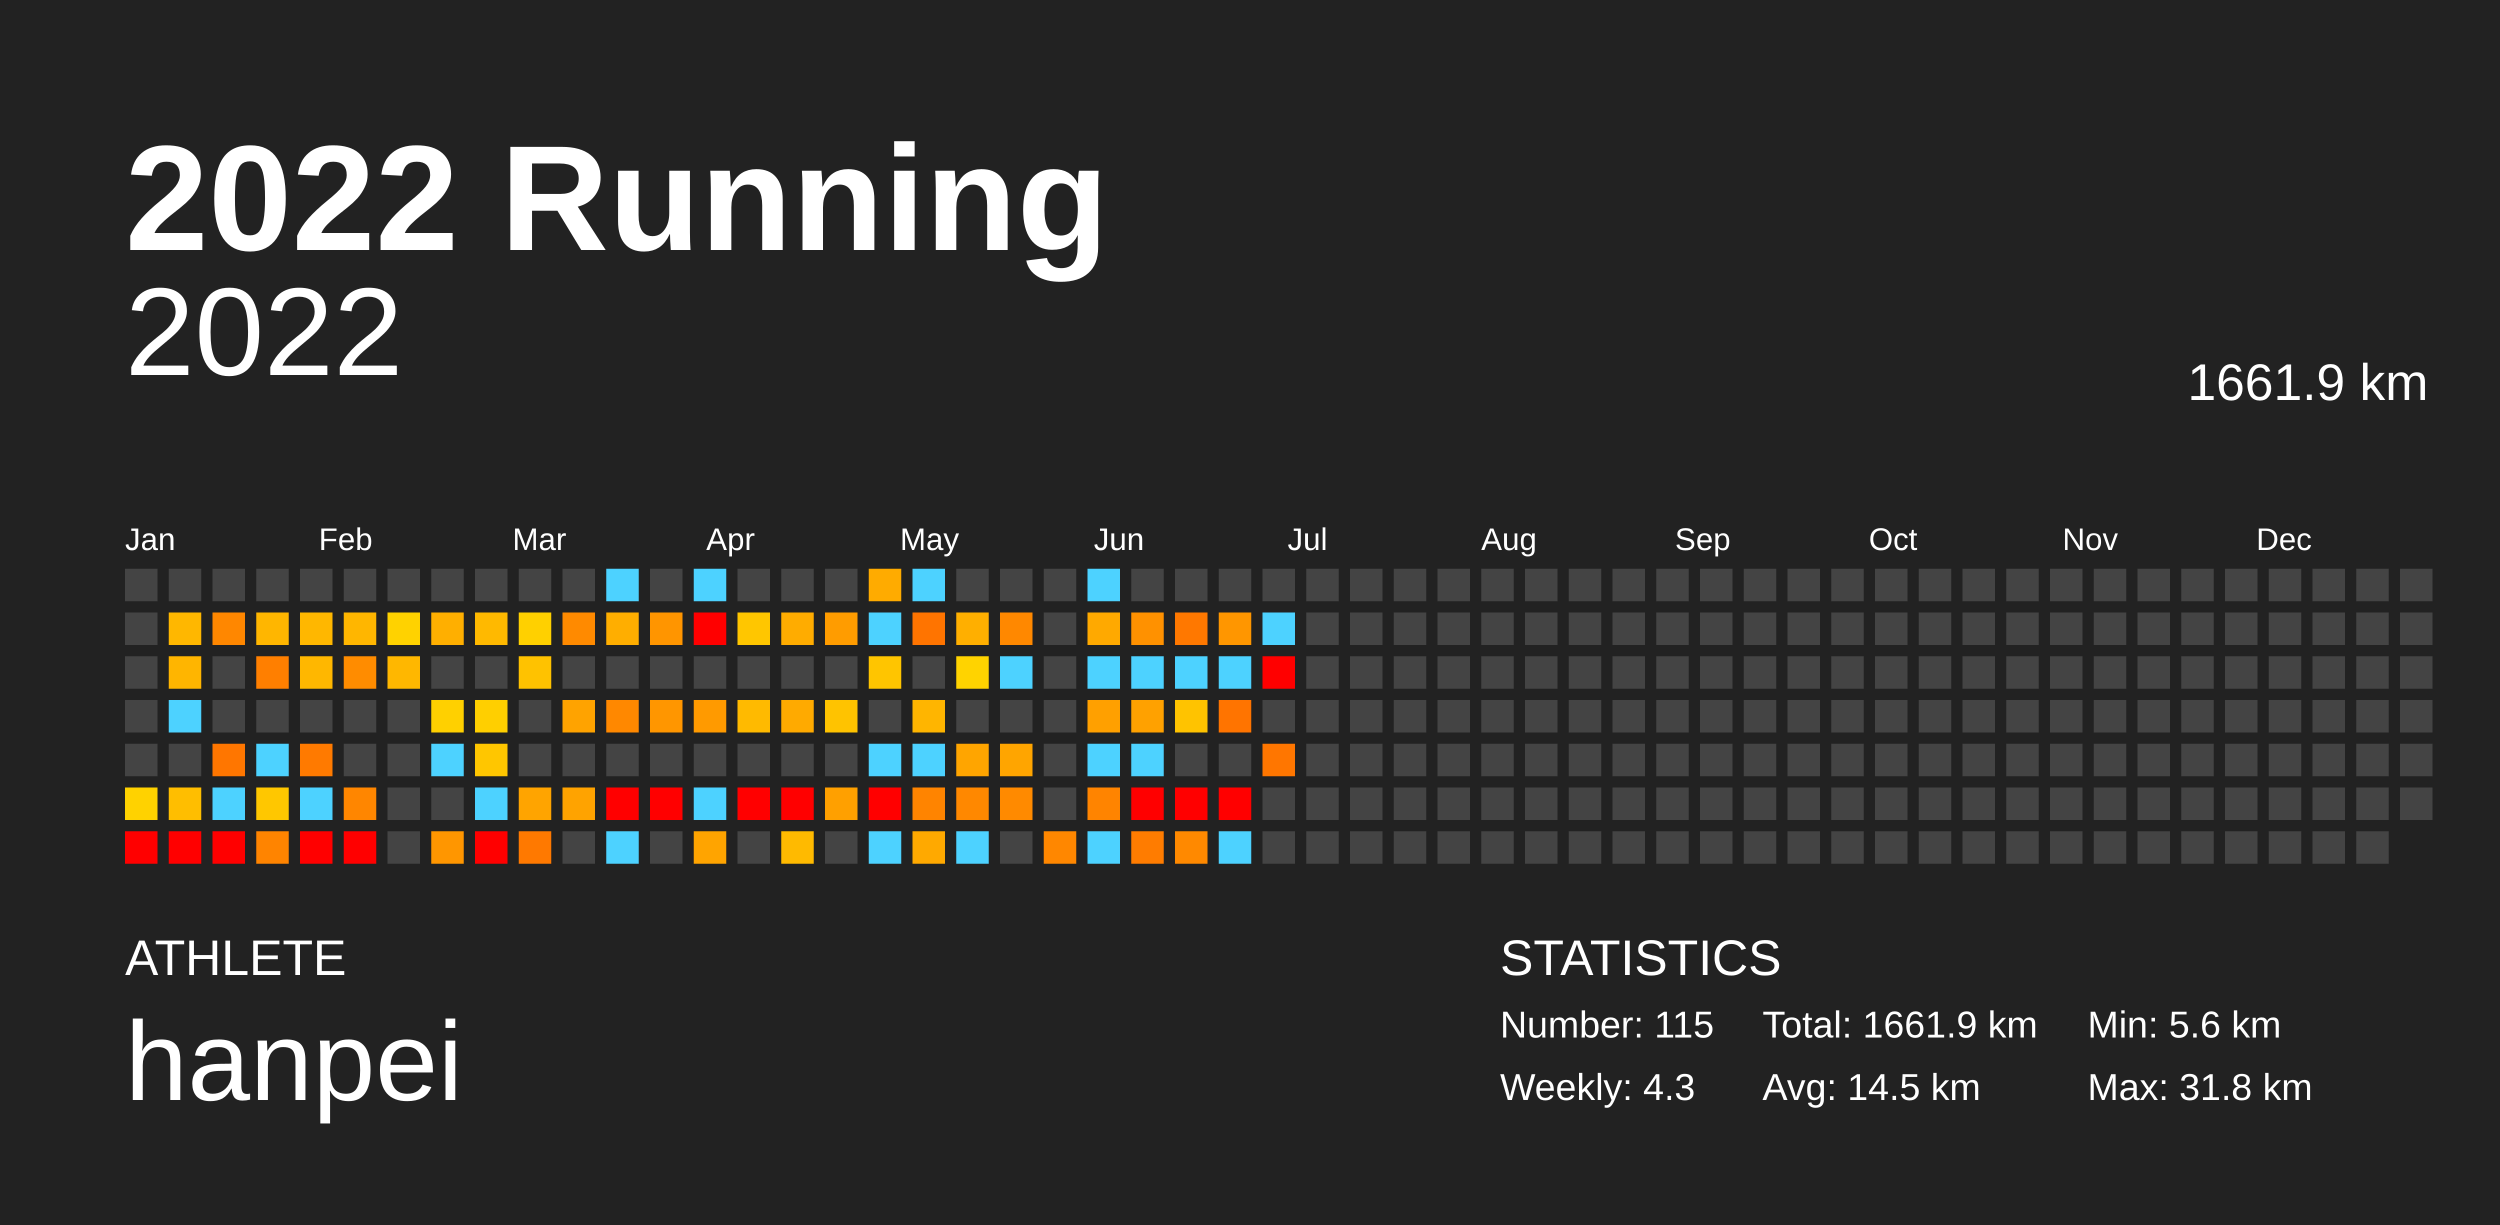
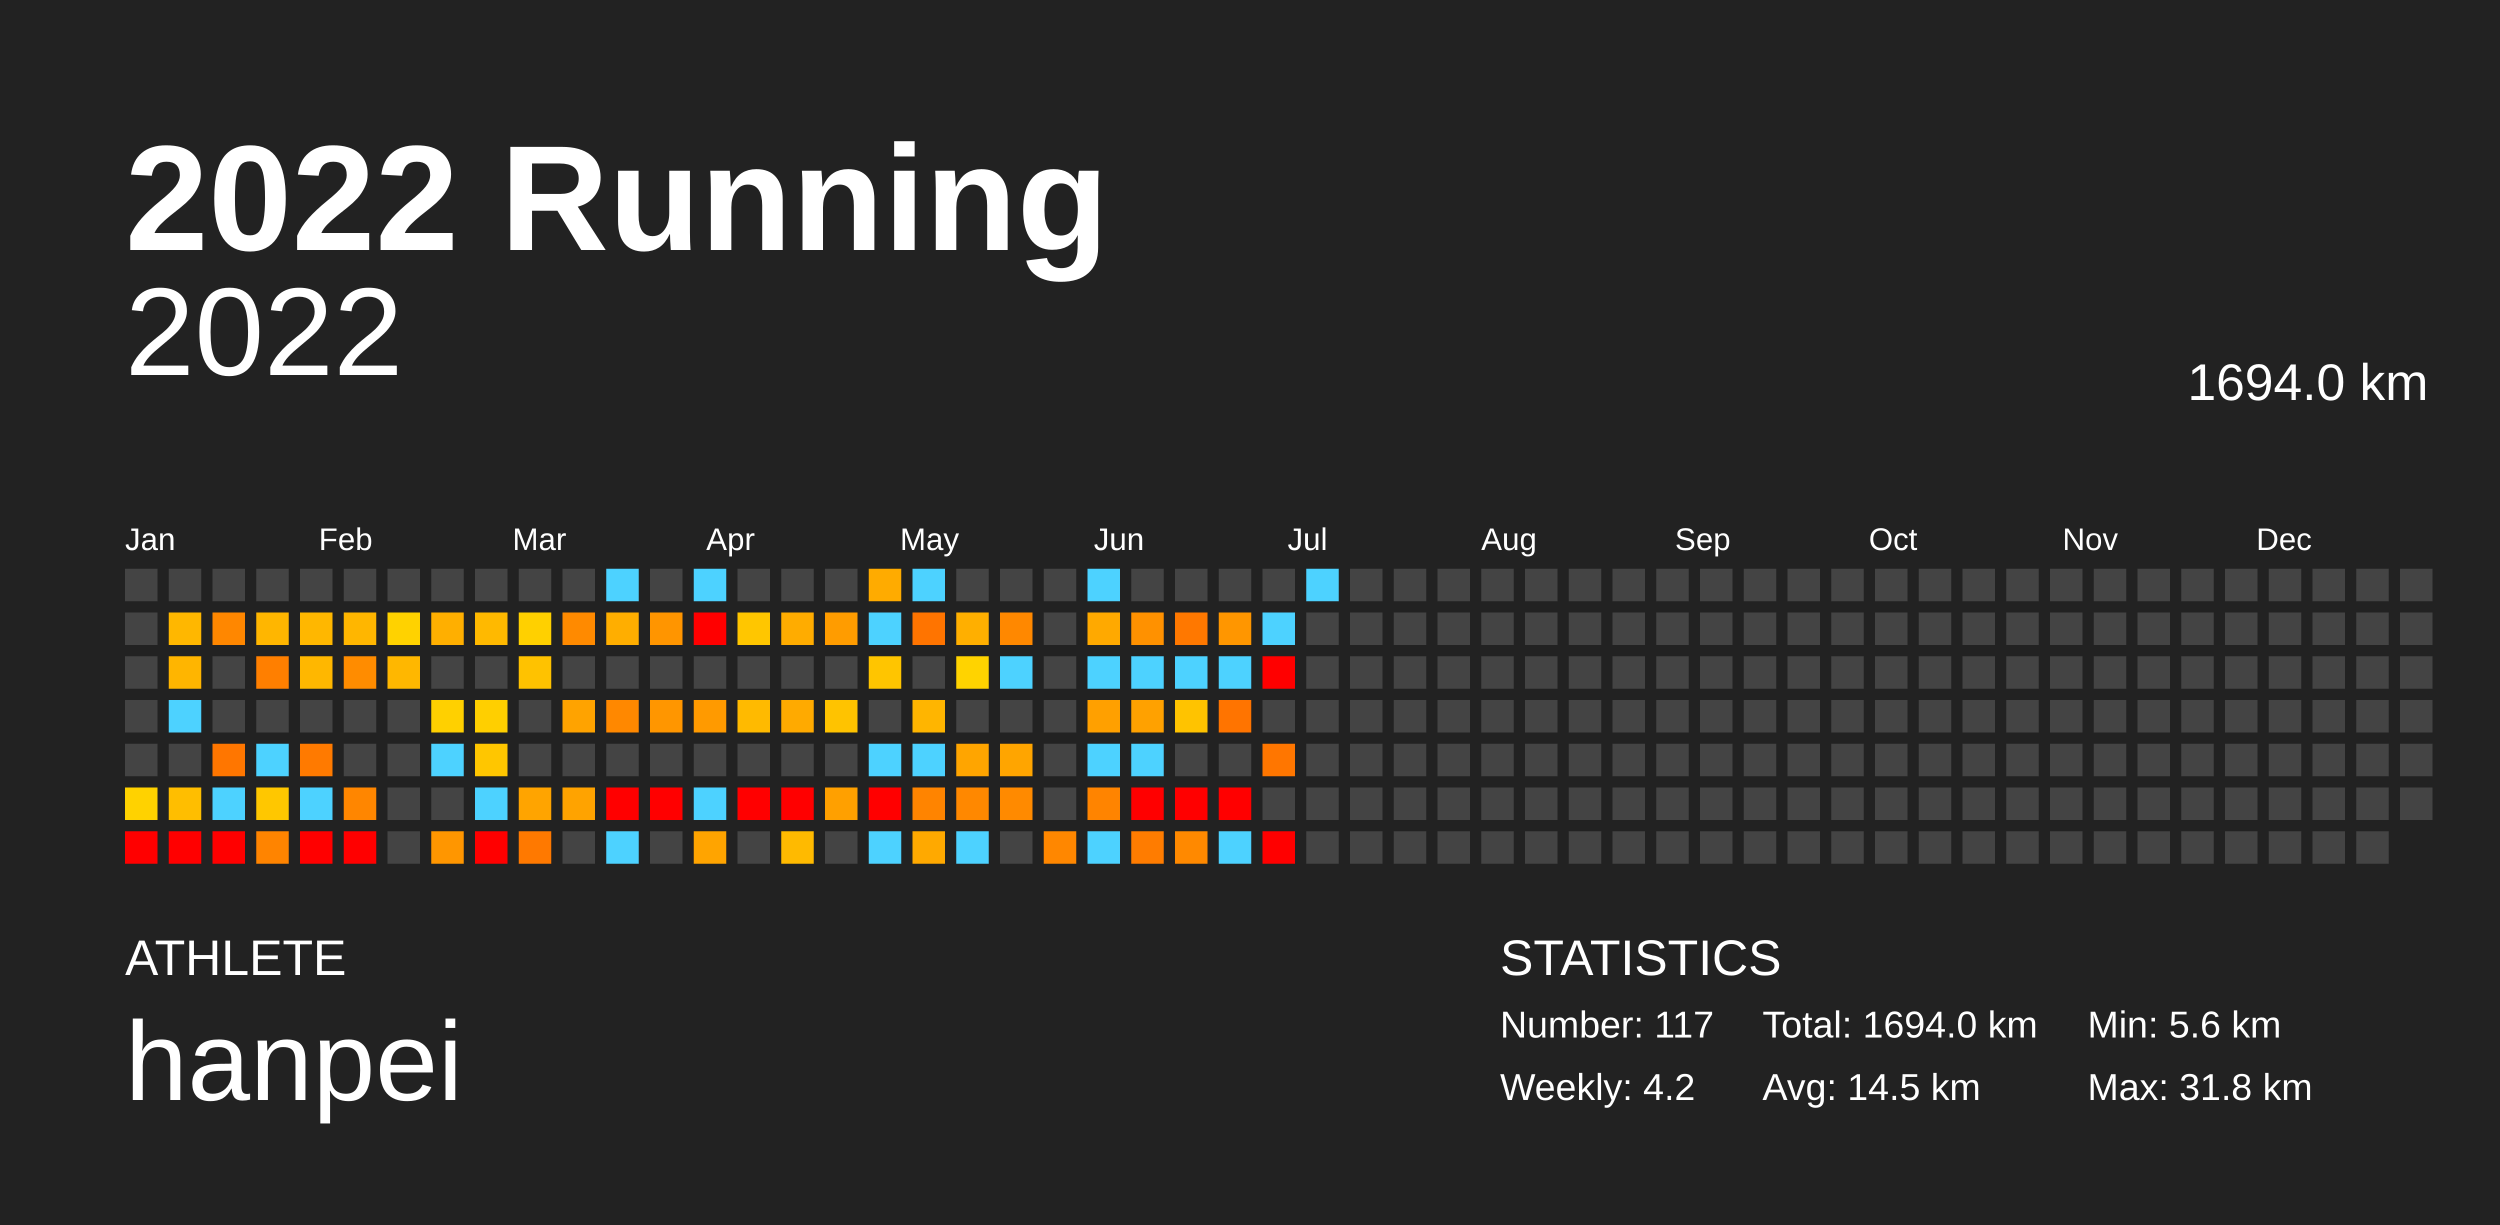
<svg xmlns="http://www.w3.org/2000/svg" baseProfile="full" height="98mm" version="1.1" viewBox="0,0,200,98" width="200mm">
  <defs />
  <rect fill="#222222" height="98" width="200" x="0" y="0" />
  <text fill="#FFFFFF" style="font-size:12px; font-family:Arial; font-weight:bold;" x="10" y="20">2022 Running</text>
  <text fill="#FFFFFF" style="font-size:4px; font-family:Arial" x="10" y="78">ATHLETE</text>
  <text fill="#FFFFFF" style="font-size:9px; font-family:Arial" x="10" y="88">hanpei</text>
  <text fill="#FFFFFF" style="font-size:4px; font-family:Arial" x="120" y="78">STATISTICS</text>
-   <text fill="#FFFFFF" style="font-size:3px; font-family:Arial" x="120" y="83">Number: 115</text>
-   <text fill="#FFFFFF" style="font-size:3px; font-family:Arial" x="120" y="88">Weekly: 4.3</text>
-   <text fill="#FFFFFF" style="font-size:3px; font-family:Arial" x="141" y="83">Total: 1661.9 km</text>
+   <text fill="#FFFFFF" style="font-size:3px; font-family:Arial" x="120" y="83">Number: 117</text>
+   <text fill="#FFFFFF" style="font-size:3px; font-family:Arial" x="120" y="88">Weekly: 4.2</text>
+   <text fill="#FFFFFF" style="font-size:3px; font-family:Arial" x="141" y="83">Total: 1694.0 km</text>
  <text fill="#FFFFFF" style="font-size:3px; font-family:Arial" x="141" y="88">Avg: 14.5 km</text>
  <text fill="#FFFFFF" style="font-size:3px; font-family:Arial" x="167" y="83">Min: 5.6 km</text>
  <text fill="#FFFFFF" style="font-size:3px; font-family:Arial" x="167" y="88">Max: 31.8 km</text>
  <text alignment-baseline="hanging" fill="#FFFFFF" style="font-size:10.0px; font-family:Arial;" x="10" y="30">2022</text>
-   <text alignment-baseline="hanging" fill="#FFFFFF" style="font-size:4.125px; font-family:Arial;" x="175" y="32">1661.9 km</text>
+   <text alignment-baseline="hanging" fill="#FFFFFF" style="font-size:4.125px; font-family:Arial;" x="175" y="32">1694.0 km</text>
  <text fill="#FFFFFF" style="font-size:2.5px; font-family:Arial" x="10.0" y="44">Jan</text>
  <text fill="#FFFFFF" style="font-size:2.5px; font-family:Arial" x="25.5" y="44">Feb</text>
  <text fill="#FFFFFF" style="font-size:2.5px; font-family:Arial" x="41.0" y="44">Mar</text>
  <text fill="#FFFFFF" style="font-size:2.5px; font-family:Arial" x="56.5" y="44">Apr</text>
  <text fill="#FFFFFF" style="font-size:2.5px; font-family:Arial" x="72.0" y="44">May</text>
  <text fill="#FFFFFF" style="font-size:2.5px; font-family:Arial" x="87.5" y="44">Jun</text>
  <text fill="#FFFFFF" style="font-size:2.5px; font-family:Arial" x="103.0" y="44">Jul</text>
  <text fill="#FFFFFF" style="font-size:2.5px; font-family:Arial" x="118.5" y="44">Aug</text>
  <text fill="#FFFFFF" style="font-size:2.5px; font-family:Arial" x="134.0" y="44">Sep</text>
  <text fill="#FFFFFF" style="font-size:2.5px; font-family:Arial" x="149.5" y="44">Oct</text>
  <text fill="#FFFFFF" style="font-size:2.5px; font-family:Arial" x="165.0" y="44">Nov</text>
  <text fill="#FFFFFF" style="font-size:2.5px; font-family:Arial" x="180.5" y="44">Dec</text>
  <rect fill="#444444" height="2.6" width="2.6" x="10.0" y="45.5" />
  <rect fill="#444444" height="2.6" width="2.6" x="10.0" y="49.0" />
  <rect fill="#444444" height="2.6" width="2.6" x="10.0" y="52.5" />
  <rect fill="#444444" height="2.6" width="2.6" x="10.0" y="56.0" />
  <rect fill="#444444" height="2.6" width="2.6" x="10.0" y="59.5" />
  <rect fill="#ffd200" height="2.6" width="2.6" x="10.0" y="63.0" />
  <rect fill="red" height="2.6" width="2.6" x="10.0" y="66.5" />
  <rect fill="#444444" height="2.6" width="2.6" x="13.5" y="45.5" />
  <rect fill="#ffb700" height="2.6" width="2.6" x="13.5" y="49.0" />
  <rect fill="#ffb500" height="2.6" width="2.6" x="13.5" y="52.5" />
  <rect fill="#4dd2ff" height="2.6" width="2.6" x="13.5" y="56.0" />
  <rect fill="#444444" height="2.6" width="2.6" x="13.5" y="59.5" />
  <rect fill="#ffbe00" height="2.6" width="2.6" x="13.5" y="63.0" />
  <rect fill="red" height="2.6" width="2.6" x="13.5" y="66.5" />
  <rect fill="#444444" height="2.6" width="2.6" x="17.0" y="45.5" />
  <rect fill="#ff8700" height="2.6" width="2.6" x="17.0" y="49.0" />
  <rect fill="#444444" height="2.6" width="2.6" x="17.0" y="52.5" />
  <rect fill="#444444" height="2.6" width="2.6" x="17.0" y="56.0" />
  <rect fill="#ff7600" height="2.6" width="2.6" x="17.0" y="59.5" />
  <rect fill="#4dd2ff" height="2.6" width="2.6" x="17.0" y="63.0" />
  <rect fill="red" height="2.6" width="2.6" x="17.0" y="66.5" />
  <rect fill="#444444" height="2.6" width="2.6" x="20.5" y="45.5" />
  <rect fill="#ffb600" height="2.6" width="2.6" x="20.5" y="49.0" />
  <rect fill="#ff7f00" height="2.6" width="2.6" x="20.5" y="52.5" />
  <rect fill="#444444" height="2.6" width="2.6" x="20.5" y="56.0" />
  <rect fill="#4dd2ff" height="2.6" width="2.6" x="20.5" y="59.5" />
  <rect fill="#ffc700" height="2.6" width="2.6" x="20.5" y="63.0" />
  <rect fill="#ff8400" height="2.6" width="2.6" x="20.5" y="66.5" />
  <rect fill="#444444" height="2.6" width="2.6" x="24.0" y="45.5" />
  <rect fill="#ffb700" height="2.6" width="2.6" x="24.0" y="49.0" />
  <rect fill="#ffb700" height="2.6" width="2.6" x="24.0" y="52.5" />
  <rect fill="#444444" height="2.6" width="2.6" x="24.0" y="56.0" />
  <rect fill="#ff7a00" height="2.6" width="2.6" x="24.0" y="59.5" />
  <rect fill="#4dd2ff" height="2.6" width="2.6" x="24.0" y="63.0" />
  <rect fill="red" height="2.6" width="2.6" x="24.0" y="66.5" />
  <rect fill="#444444" height="2.6" width="2.6" x="27.5" y="45.5" />
  <rect fill="#ffb600" height="2.6" width="2.6" x="27.5" y="49.0" />
  <rect fill="#ff8c00" height="2.6" width="2.6" x="27.5" y="52.5" />
  <rect fill="#444444" height="2.6" width="2.6" x="27.5" y="56.0" />
  <rect fill="#444444" height="2.6" width="2.6" x="27.5" y="59.5" />
  <rect fill="#ff8600" height="2.6" width="2.6" x="27.5" y="63.0" />
  <rect fill="red" height="2.6" width="2.6" x="27.5" y="66.5" />
  <rect fill="#444444" height="2.6" width="2.6" x="31.0" y="45.5" />
  <rect fill="#ffd200" height="2.6" width="2.6" x="31.0" y="49.0" />
  <rect fill="#ffb700" height="2.6" width="2.6" x="31.0" y="52.5" />
  <rect fill="#444444" height="2.6" width="2.6" x="31.0" y="56.0" />
  <rect fill="#444444" height="2.6" width="2.6" x="31.0" y="59.5" />
  <rect fill="#444444" height="2.6" width="2.6" x="31.0" y="63.0" />
  <rect fill="#444444" height="2.6" width="2.6" x="31.0" y="66.5" />
  <rect fill="#444444" height="2.6" width="2.6" x="34.5" y="45.5" />
  <rect fill="#ffaf00" height="2.6" width="2.6" x="34.5" y="49.0" />
  <rect fill="#444444" height="2.6" width="2.6" x="34.5" y="52.5" />
  <rect fill="#ffd000" height="2.6" width="2.6" x="34.5" y="56.0" />
  <rect fill="#4dd2ff" height="2.6" width="2.6" x="34.5" y="59.5" />
  <rect fill="#444444" height="2.6" width="2.6" x="34.5" y="63.0" />
  <rect fill="#ff9600" height="2.6" width="2.6" x="34.5" y="66.5" />
  <rect fill="#444444" height="2.6" width="2.6" x="38.0" y="45.5" />
  <rect fill="#ffb900" height="2.6" width="2.6" x="38.0" y="49.0" />
  <rect fill="#444444" height="2.6" width="2.6" x="38.0" y="52.5" />
  <rect fill="#ffcf00" height="2.6" width="2.6" x="38.0" y="56.0" />
  <rect fill="#ffc600" height="2.6" width="2.6" x="38.0" y="59.5" />
  <rect fill="#4dd2ff" height="2.6" width="2.6" x="38.0" y="63.0" />
  <rect fill="red" height="2.6" width="2.6" x="38.0" y="66.5" />
  <rect fill="#444444" height="2.6" width="2.6" x="41.5" y="45.5" />
  <rect fill="#ffd000" height="2.6" width="2.6" x="41.5" y="49.0" />
  <rect fill="#ffc200" height="2.6" width="2.6" x="41.5" y="52.5" />
  <rect fill="#444444" height="2.6" width="2.6" x="41.5" y="56.0" />
  <rect fill="#444444" height="2.6" width="2.6" x="41.5" y="59.5" />
  <rect fill="#ffa400" height="2.6" width="2.6" x="41.5" y="63.0" />
  <rect fill="#ff7900" height="2.6" width="2.6" x="41.5" y="66.5" />
  <rect fill="#444444" height="2.6" width="2.6" x="45.0" y="45.5" />
  <rect fill="#ff8a00" height="2.6" width="2.6" x="45.0" y="49.0" />
  <rect fill="#444444" height="2.6" width="2.6" x="45.0" y="52.5" />
  <rect fill="#ffa300" height="2.6" width="2.6" x="45.0" y="56.0" />
  <rect fill="#444444" height="2.6" width="2.6" x="45.0" y="59.5" />
  <rect fill="#ffa300" height="2.6" width="2.6" x="45.0" y="63.0" />
  <rect fill="#444444" height="2.6" width="2.6" x="45.0" y="66.5" />
  <rect fill="#4dd2ff" height="2.6" width="2.6" x="48.5" y="45.5" />
  <rect fill="#ffae00" height="2.6" width="2.6" x="48.5" y="49.0" />
  <rect fill="#444444" height="2.6" width="2.6" x="48.5" y="52.5" />
  <rect fill="#ff8800" height="2.6" width="2.6" x="48.5" y="56.0" />
  <rect fill="#444444" height="2.6" width="2.6" x="48.5" y="59.5" />
  <rect fill="red" height="2.6" width="2.6" x="48.5" y="63.0" />
  <rect fill="#4dd2ff" height="2.6" width="2.6" x="48.5" y="66.5" />
  <rect fill="#444444" height="2.6" width="2.6" x="52.0" y="45.5" />
  <rect fill="#ff9500" height="2.6" width="2.6" x="52.0" y="49.0" />
  <rect fill="#444444" height="2.6" width="2.6" x="52.0" y="52.5" />
  <rect fill="#ff9600" height="2.6" width="2.6" x="52.0" y="56.0" />
  <rect fill="#444444" height="2.6" width="2.6" x="52.0" y="59.5" />
  <rect fill="red" height="2.6" width="2.6" x="52.0" y="63.0" />
  <rect fill="#444444" height="2.6" width="2.6" x="52.0" y="66.5" />
  <rect fill="#4dd2ff" height="2.6" width="2.6" x="55.5" y="45.5" />
  <rect fill="red" height="2.6" width="2.6" x="55.5" y="49.0" />
  <rect fill="#444444" height="2.6" width="2.6" x="55.5" y="52.5" />
  <rect fill="#ff9a00" height="2.6" width="2.6" x="55.5" y="56.0" />
  <rect fill="#444444" height="2.6" width="2.6" x="55.5" y="59.5" />
  <rect fill="#4dd2ff" height="2.6" width="2.6" x="55.5" y="63.0" />
  <rect fill="#ffa400" height="2.6" width="2.6" x="55.5" y="66.5" />
  <rect fill="#444444" height="2.6" width="2.6" x="59.0" y="45.5" />
  <rect fill="#ffc600" height="2.6" width="2.6" x="59.0" y="49.0" />
  <rect fill="#444444" height="2.6" width="2.6" x="59.0" y="52.5" />
  <rect fill="#ffba00" height="2.6" width="2.6" x="59.0" y="56.0" />
  <rect fill="#444444" height="2.6" width="2.6" x="59.0" y="59.5" />
  <rect fill="red" height="2.6" width="2.6" x="59.0" y="63.0" />
  <rect fill="#444444" height="2.6" width="2.6" x="59.0" y="66.5" />
  <rect fill="#444444" height="2.6" width="2.6" x="62.5" y="45.5" />
  <rect fill="#ffac00" height="2.6" width="2.6" x="62.5" y="49.0" />
  <rect fill="#444444" height="2.6" width="2.6" x="62.5" y="52.5" />
  <rect fill="#ffaa00" height="2.6" width="2.6" x="62.5" y="56.0" />
  <rect fill="#444444" height="2.6" width="2.6" x="62.5" y="59.5" />
  <rect fill="red" height="2.6" width="2.6" x="62.5" y="63.0" />
  <rect fill="#ffba00" height="2.6" width="2.6" x="62.5" y="66.5" />
  <rect fill="#444444" height="2.6" width="2.6" x="66.0" y="45.5" />
  <rect fill="#ff9c00" height="2.6" width="2.6" x="66.0" y="49.0" />
  <rect fill="#444444" height="2.6" width="2.6" x="66.0" y="52.5" />
  <rect fill="#ffc300" height="2.6" width="2.6" x="66.0" y="56.0" />
  <rect fill="#444444" height="2.6" width="2.6" x="66.0" y="59.5" />
  <rect fill="#ffa000" height="2.6" width="2.6" x="66.0" y="63.0" />
  <rect fill="#444444" height="2.6" width="2.6" x="66.0" y="66.5" />
  <rect fill="#ffab00" height="2.6" width="2.6" x="69.5" y="45.5" />
  <rect fill="#4dd2ff" height="2.6" width="2.6" x="69.5" y="49.0" />
  <rect fill="#ffc500" height="2.6" width="2.6" x="69.5" y="52.5" />
  <rect fill="#444444" height="2.6" width="2.6" x="69.5" y="56.0" />
  <rect fill="#4dd2ff" height="2.6" width="2.6" x="69.5" y="59.5" />
  <rect fill="red" height="2.6" width="2.6" x="69.5" y="63.0" />
  <rect fill="#4dd2ff" height="2.6" width="2.6" x="69.5" y="66.5" />
  <rect fill="#4dd2ff" height="2.6" width="2.6" x="73.0" y="45.5" />
  <rect fill="#ff7400" height="2.6" width="2.6" x="73.0" y="49.0" />
  <rect fill="#444444" height="2.6" width="2.6" x="73.0" y="52.5" />
  <rect fill="#ffb500" height="2.6" width="2.6" x="73.0" y="56.0" />
  <rect fill="#4dd2ff" height="2.6" width="2.6" x="73.0" y="59.5" />
  <rect fill="#ff8400" height="2.6" width="2.6" x="73.0" y="63.0" />
  <rect fill="#ffa900" height="2.6" width="2.6" x="73.0" y="66.5" />
  <rect fill="#444444" height="2.6" width="2.6" x="76.5" y="45.5" />
  <rect fill="#ffaf00" height="2.6" width="2.6" x="76.5" y="49.0" />
  <rect fill="#ffd300" height="2.6" width="2.6" x="76.5" y="52.5" />
  <rect fill="#444444" height="2.6" width="2.6" x="76.5" y="56.0" />
  <rect fill="#ffa500" height="2.6" width="2.6" x="76.5" y="59.5" />
  <rect fill="#ff8800" height="2.6" width="2.6" x="76.5" y="63.0" />
  <rect fill="#4dd2ff" height="2.6" width="2.6" x="76.5" y="66.5" />
  <rect fill="#444444" height="2.6" width="2.6" x="80.0" y="45.5" />
  <rect fill="#ff8800" height="2.6" width="2.6" x="80.0" y="49.0" />
  <rect fill="#4dd2ff" height="2.6" width="2.6" x="80.0" y="52.5" />
  <rect fill="#444444" height="2.6" width="2.6" x="80.0" y="56.0" />
  <rect fill="#ffa500" height="2.6" width="2.6" x="80.0" y="59.5" />
  <rect fill="#ff8a00" height="2.6" width="2.6" x="80.0" y="63.0" />
  <rect fill="#444444" height="2.6" width="2.6" x="80.0" y="66.5" />
  <rect fill="#444444" height="2.6" width="2.6" x="83.5" y="45.5" />
  <rect fill="#444444" height="2.6" width="2.6" x="83.5" y="49.0" />
  <rect fill="#444444" height="2.6" width="2.6" x="83.5" y="52.5" />
  <rect fill="#444444" height="2.6" width="2.6" x="83.5" y="56.0" />
  <rect fill="#444444" height="2.6" width="2.6" x="83.5" y="59.5" />
  <rect fill="#444444" height="2.6" width="2.6" x="83.5" y="63.0" />
  <rect fill="#ff8700" height="2.6" width="2.6" x="83.5" y="66.5" />
  <rect fill="#4dd2ff" height="2.6" width="2.6" x="87.0" y="45.5" />
  <rect fill="#ffa900" height="2.6" width="2.6" x="87.0" y="49.0" />
  <rect fill="#4dd2ff" height="2.6" width="2.6" x="87.0" y="52.5" />
  <rect fill="#ffa000" height="2.6" width="2.6" x="87.0" y="56.0" />
  <rect fill="#4dd2ff" height="2.6" width="2.6" x="87.0" y="59.5" />
  <rect fill="#ff8400" height="2.6" width="2.6" x="87.0" y="63.0" />
  <rect fill="#4dd2ff" height="2.6" width="2.6" x="87.0" y="66.5" />
  <rect fill="#444444" height="2.6" width="2.6" x="90.5" y="45.5" />
  <rect fill="#ff9100" height="2.6" width="2.6" x="90.5" y="49.0" />
  <rect fill="#4dd2ff" height="2.6" width="2.6" x="90.5" y="52.5" />
  <rect fill="#ffa100" height="2.6" width="2.6" x="90.5" y="56.0" />
  <rect fill="#4dd2ff" height="2.6" width="2.6" x="90.5" y="59.5" />
  <rect fill="red" height="2.6" width="2.6" x="90.5" y="63.0" />
  <rect fill="#ff7c00" height="2.6" width="2.6" x="90.5" y="66.5" />
  <rect fill="#444444" height="2.6" width="2.6" x="94.0" y="45.5" />
  <rect fill="#ff7800" height="2.6" width="2.6" x="94.0" y="49.0" />
  <rect fill="#4dd2ff" height="2.6" width="2.6" x="94.0" y="52.5" />
  <rect fill="#ffc300" height="2.6" width="2.6" x="94.0" y="56.0" />
  <rect fill="#444444" height="2.6" width="2.6" x="94.0" y="59.5" />
  <rect fill="red" height="2.6" width="2.6" x="94.0" y="63.0" />
  <rect fill="#ff8900" height="2.6" width="2.6" x="94.0" y="66.5" />
  <rect fill="#444444" height="2.6" width="2.6" x="97.5" y="45.5" />
  <rect fill="#ff9600" height="2.6" width="2.6" x="97.5" y="49.0" />
  <rect fill="#4dd2ff" height="2.6" width="2.6" x="97.5" y="52.5" />
  <rect fill="#ff7400" height="2.6" width="2.6" x="97.5" y="56.0" />
  <rect fill="#444444" height="2.6" width="2.6" x="97.5" y="59.5" />
  <rect fill="red" height="2.6" width="2.6" x="97.5" y="63.0" />
  <rect fill="#4dd2ff" height="2.6" width="2.6" x="97.5" y="66.5" />
  <rect fill="#444444" height="2.6" width="2.6" x="101.0" y="45.5" />
  <rect fill="#4dd2ff" height="2.6" width="2.6" x="101.0" y="49.0" />
  <rect fill="red" height="2.6" width="2.6" x="101.0" y="52.5" />
  <rect fill="#444444" height="2.6" width="2.6" x="101.0" y="56.0" />
  <rect fill="#ff7600" height="2.6" width="2.6" x="101.0" y="59.5" />
  <rect fill="#444444" height="2.6" width="2.6" x="101.0" y="63.0" />
-   <rect fill="#444444" height="2.6" width="2.6" x="101.0" y="66.5" />
-   <rect fill="#444444" height="2.6" width="2.6" x="104.5" y="45.5" />
+   <rect fill="red" height="2.6" width="2.6" x="101.0" y="66.5" />
+   <rect fill="#4dd2ff" height="2.6" width="2.6" x="104.5" y="45.5" />
  <rect fill="#444444" height="2.6" width="2.6" x="104.5" y="49.0" />
  <rect fill="#444444" height="2.6" width="2.6" x="104.5" y="52.5" />
  <rect fill="#444444" height="2.6" width="2.6" x="104.5" y="56.0" />
  <rect fill="#444444" height="2.6" width="2.6" x="104.5" y="59.5" />
  <rect fill="#444444" height="2.6" width="2.6" x="104.5" y="63.0" />
  <rect fill="#444444" height="2.6" width="2.6" x="104.5" y="66.5" />
  <rect fill="#444444" height="2.6" width="2.6" x="108.0" y="45.5" />
  <rect fill="#444444" height="2.6" width="2.6" x="108.0" y="49.0" />
  <rect fill="#444444" height="2.6" width="2.6" x="108.0" y="52.5" />
  <rect fill="#444444" height="2.6" width="2.6" x="108.0" y="56.0" />
  <rect fill="#444444" height="2.6" width="2.6" x="108.0" y="59.5" />
  <rect fill="#444444" height="2.6" width="2.6" x="108.0" y="63.0" />
  <rect fill="#444444" height="2.6" width="2.6" x="108.0" y="66.5" />
  <rect fill="#444444" height="2.6" width="2.6" x="111.5" y="45.5" />
  <rect fill="#444444" height="2.6" width="2.6" x="111.5" y="49.0" />
  <rect fill="#444444" height="2.6" width="2.6" x="111.5" y="52.5" />
  <rect fill="#444444" height="2.6" width="2.6" x="111.5" y="56.0" />
  <rect fill="#444444" height="2.6" width="2.6" x="111.5" y="59.5" />
  <rect fill="#444444" height="2.6" width="2.6" x="111.5" y="63.0" />
  <rect fill="#444444" height="2.6" width="2.6" x="111.5" y="66.5" />
  <rect fill="#444444" height="2.6" width="2.6" x="115.0" y="45.5" />
  <rect fill="#444444" height="2.6" width="2.6" x="115.0" y="49.0" />
  <rect fill="#444444" height="2.6" width="2.6" x="115.0" y="52.5" />
  <rect fill="#444444" height="2.6" width="2.6" x="115.0" y="56.0" />
  <rect fill="#444444" height="2.6" width="2.6" x="115.0" y="59.5" />
  <rect fill="#444444" height="2.6" width="2.6" x="115.0" y="63.0" />
  <rect fill="#444444" height="2.6" width="2.6" x="115.0" y="66.5" />
  <rect fill="#444444" height="2.6" width="2.6" x="118.5" y="45.5" />
  <rect fill="#444444" height="2.6" width="2.6" x="118.5" y="49.0" />
  <rect fill="#444444" height="2.6" width="2.6" x="118.5" y="52.5" />
  <rect fill="#444444" height="2.6" width="2.6" x="118.5" y="56.0" />
  <rect fill="#444444" height="2.6" width="2.6" x="118.5" y="59.5" />
  <rect fill="#444444" height="2.6" width="2.6" x="118.5" y="63.0" />
  <rect fill="#444444" height="2.6" width="2.6" x="118.5" y="66.5" />
  <rect fill="#444444" height="2.6" width="2.6" x="122.0" y="45.5" />
  <rect fill="#444444" height="2.6" width="2.6" x="122.0" y="49.0" />
  <rect fill="#444444" height="2.6" width="2.6" x="122.0" y="52.5" />
  <rect fill="#444444" height="2.6" width="2.6" x="122.0" y="56.0" />
  <rect fill="#444444" height="2.6" width="2.6" x="122.0" y="59.5" />
  <rect fill="#444444" height="2.6" width="2.6" x="122.0" y="63.0" />
  <rect fill="#444444" height="2.6" width="2.6" x="122.0" y="66.5" />
  <rect fill="#444444" height="2.6" width="2.6" x="125.5" y="45.5" />
  <rect fill="#444444" height="2.6" width="2.6" x="125.5" y="49.0" />
  <rect fill="#444444" height="2.6" width="2.6" x="125.5" y="52.5" />
  <rect fill="#444444" height="2.6" width="2.6" x="125.5" y="56.0" />
  <rect fill="#444444" height="2.6" width="2.6" x="125.5" y="59.5" />
  <rect fill="#444444" height="2.6" width="2.6" x="125.5" y="63.0" />
  <rect fill="#444444" height="2.6" width="2.6" x="125.5" y="66.5" />
  <rect fill="#444444" height="2.6" width="2.6" x="129.0" y="45.5" />
  <rect fill="#444444" height="2.6" width="2.6" x="129.0" y="49.0" />
  <rect fill="#444444" height="2.6" width="2.6" x="129.0" y="52.5" />
  <rect fill="#444444" height="2.6" width="2.6" x="129.0" y="56.0" />
  <rect fill="#444444" height="2.6" width="2.6" x="129.0" y="59.5" />
  <rect fill="#444444" height="2.6" width="2.6" x="129.0" y="63.0" />
  <rect fill="#444444" height="2.6" width="2.6" x="129.0" y="66.5" />
  <rect fill="#444444" height="2.6" width="2.6" x="132.5" y="45.5" />
  <rect fill="#444444" height="2.6" width="2.6" x="132.5" y="49.0" />
  <rect fill="#444444" height="2.6" width="2.6" x="132.5" y="52.5" />
  <rect fill="#444444" height="2.6" width="2.6" x="132.5" y="56.0" />
  <rect fill="#444444" height="2.6" width="2.6" x="132.5" y="59.5" />
  <rect fill="#444444" height="2.6" width="2.6" x="132.5" y="63.0" />
  <rect fill="#444444" height="2.6" width="2.6" x="132.5" y="66.5" />
  <rect fill="#444444" height="2.6" width="2.6" x="136.0" y="45.5" />
  <rect fill="#444444" height="2.6" width="2.6" x="136.0" y="49.0" />
  <rect fill="#444444" height="2.6" width="2.6" x="136.0" y="52.5" />
  <rect fill="#444444" height="2.6" width="2.6" x="136.0" y="56.0" />
  <rect fill="#444444" height="2.6" width="2.6" x="136.0" y="59.5" />
  <rect fill="#444444" height="2.6" width="2.6" x="136.0" y="63.0" />
  <rect fill="#444444" height="2.6" width="2.6" x="136.0" y="66.5" />
  <rect fill="#444444" height="2.6" width="2.6" x="139.5" y="45.5" />
  <rect fill="#444444" height="2.6" width="2.6" x="139.5" y="49.0" />
  <rect fill="#444444" height="2.6" width="2.6" x="139.5" y="52.5" />
  <rect fill="#444444" height="2.6" width="2.6" x="139.5" y="56.0" />
  <rect fill="#444444" height="2.6" width="2.6" x="139.5" y="59.5" />
  <rect fill="#444444" height="2.6" width="2.6" x="139.5" y="63.0" />
  <rect fill="#444444" height="2.6" width="2.6" x="139.5" y="66.5" />
  <rect fill="#444444" height="2.6" width="2.6" x="143.0" y="45.5" />
  <rect fill="#444444" height="2.6" width="2.6" x="143.0" y="49.0" />
  <rect fill="#444444" height="2.6" width="2.6" x="143.0" y="52.5" />
  <rect fill="#444444" height="2.6" width="2.6" x="143.0" y="56.0" />
  <rect fill="#444444" height="2.6" width="2.6" x="143.0" y="59.5" />
  <rect fill="#444444" height="2.6" width="2.6" x="143.0" y="63.0" />
  <rect fill="#444444" height="2.6" width="2.6" x="143.0" y="66.5" />
  <rect fill="#444444" height="2.6" width="2.6" x="146.5" y="45.5" />
  <rect fill="#444444" height="2.6" width="2.6" x="146.5" y="49.0" />
  <rect fill="#444444" height="2.6" width="2.6" x="146.5" y="52.5" />
  <rect fill="#444444" height="2.6" width="2.6" x="146.5" y="56.0" />
  <rect fill="#444444" height="2.6" width="2.6" x="146.5" y="59.5" />
  <rect fill="#444444" height="2.6" width="2.6" x="146.5" y="63.0" />
  <rect fill="#444444" height="2.6" width="2.6" x="146.5" y="66.5" />
  <rect fill="#444444" height="2.6" width="2.6" x="150.0" y="45.5" />
  <rect fill="#444444" height="2.6" width="2.6" x="150.0" y="49.0" />
  <rect fill="#444444" height="2.6" width="2.6" x="150.0" y="52.5" />
  <rect fill="#444444" height="2.6" width="2.6" x="150.0" y="56.0" />
  <rect fill="#444444" height="2.6" width="2.6" x="150.0" y="59.5" />
  <rect fill="#444444" height="2.6" width="2.6" x="150.0" y="63.0" />
  <rect fill="#444444" height="2.6" width="2.6" x="150.0" y="66.5" />
  <rect fill="#444444" height="2.6" width="2.6" x="153.5" y="45.5" />
  <rect fill="#444444" height="2.6" width="2.6" x="153.5" y="49.0" />
  <rect fill="#444444" height="2.6" width="2.6" x="153.5" y="52.5" />
  <rect fill="#444444" height="2.6" width="2.6" x="153.5" y="56.0" />
  <rect fill="#444444" height="2.6" width="2.6" x="153.5" y="59.5" />
  <rect fill="#444444" height="2.6" width="2.6" x="153.5" y="63.0" />
  <rect fill="#444444" height="2.6" width="2.6" x="153.5" y="66.5" />
  <rect fill="#444444" height="2.6" width="2.6" x="157.0" y="45.5" />
  <rect fill="#444444" height="2.6" width="2.6" x="157.0" y="49.0" />
  <rect fill="#444444" height="2.6" width="2.6" x="157.0" y="52.5" />
  <rect fill="#444444" height="2.6" width="2.6" x="157.0" y="56.0" />
  <rect fill="#444444" height="2.6" width="2.6" x="157.0" y="59.5" />
  <rect fill="#444444" height="2.6" width="2.6" x="157.0" y="63.0" />
  <rect fill="#444444" height="2.6" width="2.6" x="157.0" y="66.5" />
  <rect fill="#444444" height="2.6" width="2.6" x="160.5" y="45.5" />
  <rect fill="#444444" height="2.6" width="2.6" x="160.5" y="49.0" />
  <rect fill="#444444" height="2.6" width="2.6" x="160.5" y="52.5" />
  <rect fill="#444444" height="2.6" width="2.6" x="160.5" y="56.0" />
  <rect fill="#444444" height="2.6" width="2.6" x="160.5" y="59.5" />
  <rect fill="#444444" height="2.6" width="2.6" x="160.5" y="63.0" />
  <rect fill="#444444" height="2.6" width="2.6" x="160.5" y="66.5" />
  <rect fill="#444444" height="2.6" width="2.6" x="164.0" y="45.5" />
  <rect fill="#444444" height="2.6" width="2.6" x="164.0" y="49.0" />
  <rect fill="#444444" height="2.6" width="2.6" x="164.0" y="52.5" />
  <rect fill="#444444" height="2.6" width="2.6" x="164.0" y="56.0" />
  <rect fill="#444444" height="2.6" width="2.6" x="164.0" y="59.5" />
  <rect fill="#444444" height="2.6" width="2.6" x="164.0" y="63.0" />
  <rect fill="#444444" height="2.6" width="2.6" x="164.0" y="66.5" />
  <rect fill="#444444" height="2.6" width="2.6" x="167.5" y="45.5" />
  <rect fill="#444444" height="2.6" width="2.6" x="167.5" y="49.0" />
  <rect fill="#444444" height="2.6" width="2.6" x="167.5" y="52.5" />
  <rect fill="#444444" height="2.6" width="2.6" x="167.5" y="56.0" />
  <rect fill="#444444" height="2.6" width="2.6" x="167.5" y="59.5" />
  <rect fill="#444444" height="2.6" width="2.6" x="167.5" y="63.0" />
  <rect fill="#444444" height="2.6" width="2.6" x="167.5" y="66.5" />
  <rect fill="#444444" height="2.6" width="2.6" x="171.0" y="45.5" />
  <rect fill="#444444" height="2.6" width="2.6" x="171.0" y="49.0" />
  <rect fill="#444444" height="2.6" width="2.6" x="171.0" y="52.5" />
  <rect fill="#444444" height="2.6" width="2.6" x="171.0" y="56.0" />
  <rect fill="#444444" height="2.6" width="2.6" x="171.0" y="59.5" />
  <rect fill="#444444" height="2.6" width="2.6" x="171.0" y="63.0" />
  <rect fill="#444444" height="2.6" width="2.6" x="171.0" y="66.5" />
  <rect fill="#444444" height="2.6" width="2.6" x="174.5" y="45.5" />
  <rect fill="#444444" height="2.6" width="2.6" x="174.5" y="49.0" />
  <rect fill="#444444" height="2.6" width="2.6" x="174.5" y="52.5" />
  <rect fill="#444444" height="2.6" width="2.6" x="174.5" y="56.0" />
  <rect fill="#444444" height="2.6" width="2.6" x="174.5" y="59.5" />
  <rect fill="#444444" height="2.6" width="2.6" x="174.5" y="63.0" />
  <rect fill="#444444" height="2.6" width="2.6" x="174.5" y="66.5" />
  <rect fill="#444444" height="2.6" width="2.6" x="178.0" y="45.5" />
  <rect fill="#444444" height="2.6" width="2.6" x="178.0" y="49.0" />
  <rect fill="#444444" height="2.6" width="2.6" x="178.0" y="52.5" />
  <rect fill="#444444" height="2.6" width="2.6" x="178.0" y="56.0" />
  <rect fill="#444444" height="2.6" width="2.6" x="178.0" y="59.5" />
  <rect fill="#444444" height="2.6" width="2.6" x="178.0" y="63.0" />
  <rect fill="#444444" height="2.6" width="2.6" x="178.0" y="66.5" />
  <rect fill="#444444" height="2.6" width="2.6" x="181.5" y="45.5" />
  <rect fill="#444444" height="2.6" width="2.6" x="181.5" y="49.0" />
  <rect fill="#444444" height="2.6" width="2.6" x="181.5" y="52.5" />
  <rect fill="#444444" height="2.6" width="2.6" x="181.5" y="56.0" />
  <rect fill="#444444" height="2.6" width="2.6" x="181.5" y="59.5" />
  <rect fill="#444444" height="2.6" width="2.6" x="181.5" y="63.0" />
  <rect fill="#444444" height="2.6" width="2.6" x="181.5" y="66.5" />
  <rect fill="#444444" height="2.6" width="2.6" x="185.0" y="45.5" />
  <rect fill="#444444" height="2.6" width="2.6" x="185.0" y="49.0" />
  <rect fill="#444444" height="2.6" width="2.6" x="185.0" y="52.5" />
  <rect fill="#444444" height="2.6" width="2.6" x="185.0" y="56.0" />
  <rect fill="#444444" height="2.6" width="2.6" x="185.0" y="59.5" />
  <rect fill="#444444" height="2.6" width="2.6" x="185.0" y="63.0" />
  <rect fill="#444444" height="2.6" width="2.6" x="185.0" y="66.5" />
  <rect fill="#444444" height="2.6" width="2.6" x="188.5" y="45.5" />
  <rect fill="#444444" height="2.6" width="2.6" x="188.5" y="49.0" />
  <rect fill="#444444" height="2.6" width="2.6" x="188.5" y="52.5" />
  <rect fill="#444444" height="2.6" width="2.6" x="188.5" y="56.0" />
  <rect fill="#444444" height="2.6" width="2.6" x="188.5" y="59.5" />
  <rect fill="#444444" height="2.6" width="2.6" x="188.5" y="63.0" />
  <rect fill="#444444" height="2.6" width="2.6" x="188.5" y="66.5" />
  <rect fill="#444444" height="2.6" width="2.6" x="192.0" y="45.5" />
  <rect fill="#444444" height="2.6" width="2.6" x="192.0" y="49.0" />
  <rect fill="#444444" height="2.6" width="2.6" x="192.0" y="52.5" />
  <rect fill="#444444" height="2.6" width="2.6" x="192.0" y="56.0" />
  <rect fill="#444444" height="2.6" width="2.6" x="192.0" y="59.5" />
  <rect fill="#444444" height="2.6" width="2.6" x="192.0" y="63.0" />
</svg>
